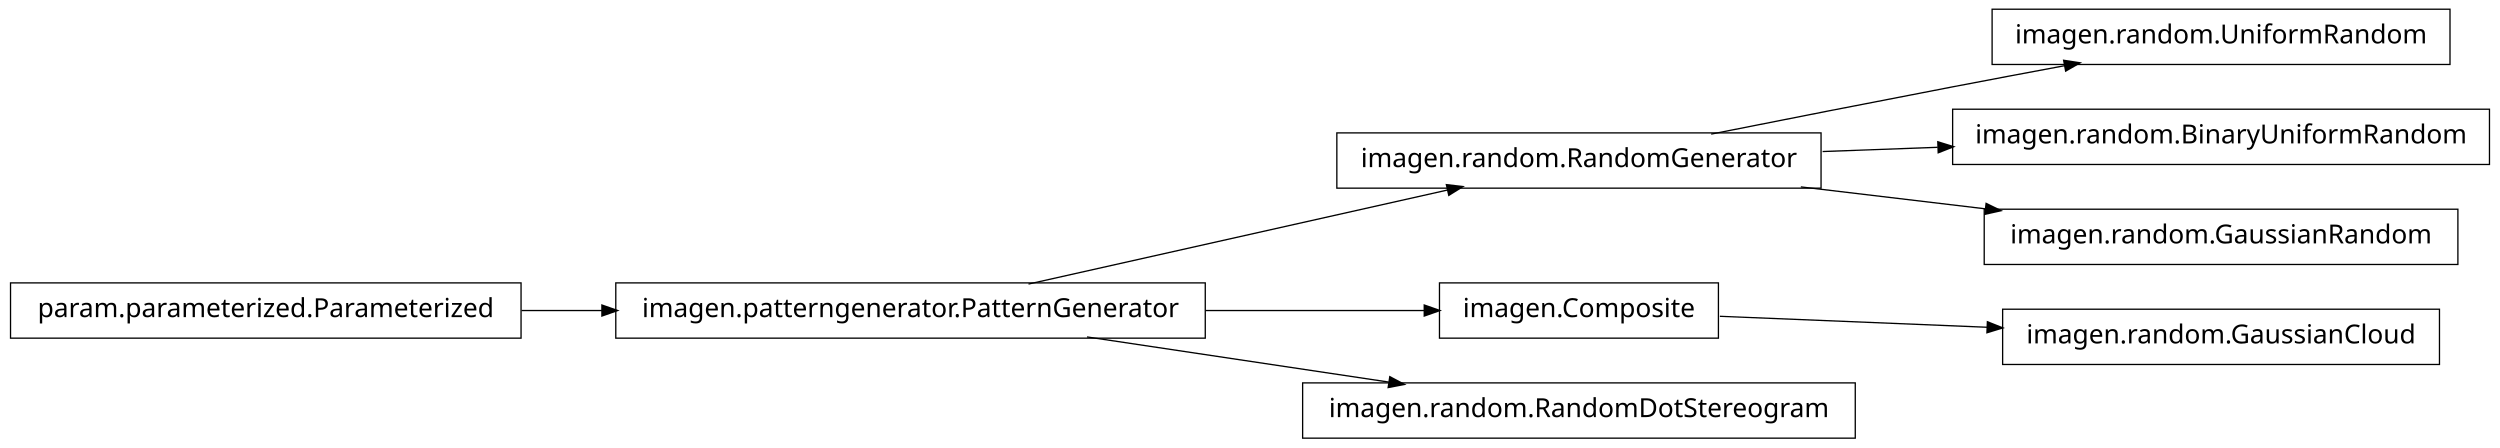
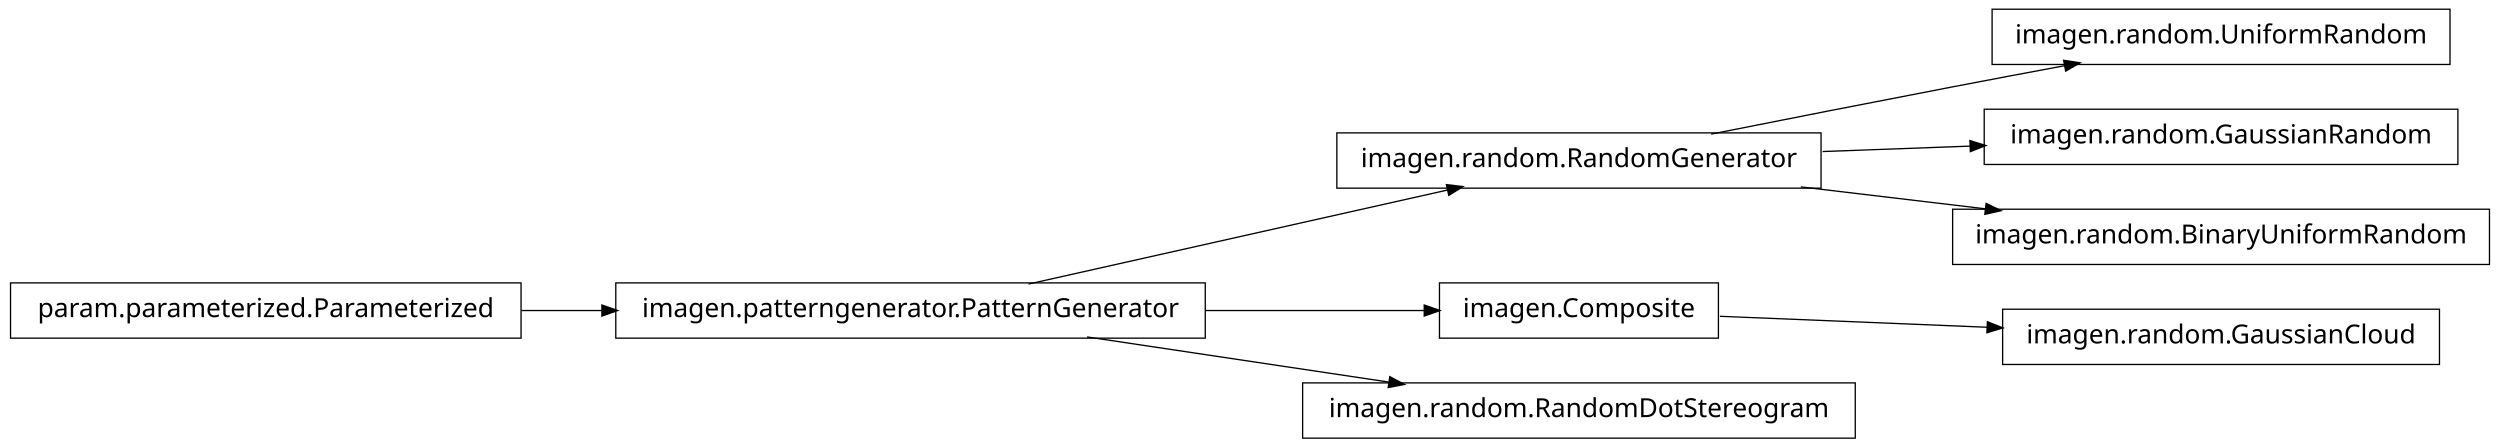
<svg xmlns="http://www.w3.org/2000/svg" width="950pt" height="170pt" viewBox="0.00 0.00 950.00 170.00">
  <g id="graph1" class="graph" transform="scale(1 1) rotate(0) translate(4 166)">
    <polygon fill="white" stroke="white" points="-4,5 -4,-166 947,-166 947,5 -4,5" />
    <g id="node1" class="node">
+       <polygon fill="none" stroke="black" stroke-width="0.5" points="688,-115.5 504,-115.5 504,-94.5 688,-94.5 688,-115.5" />
+       <text text-anchor="middle" x="596" y="-102.5" font-family="Vera" font-size="10.00">imagen.random.RandomGenerator</text>
+     </g>
+     <g id="node6" class="node">
      <polygon fill="none" stroke="black" stroke-width="0.5" points="927,-162.5 753,-162.5 753,-141.5 927,-141.5 927,-162.5" />
      <text text-anchor="middle" x="840" y="-149.5" font-family="Vera" font-size="10.00">imagen.random.UniformRandom</text>
    </g>
-     <g id="node2" class="node">
-       <polygon fill="none" stroke="black" stroke-width="0.5" points="688,-115.5 504,-115.5 504,-94.5 688,-94.5 688,-115.5" />
-       <text text-anchor="middle" x="596" y="-102.5" font-family="Vera" font-size="10.00">imagen.random.RandomGenerator</text>
-     </g>
-     <g id="edge2" class="edge">
+     <g id="edge6" class="edge">
      <path fill="none" stroke="black" stroke-width="0.5" d="M646.249,-115.042C673.403,-120.435 707.523,-127.157 738,-133 751.786,-135.643 766.631,-138.438 780.613,-141.047" />
      <polygon fill="black" stroke="black" points="780.485,-142.803 785.721,-141.999 781.126,-139.362 780.485,-142.803" />
    </g>
-     <g id="node11" class="node">
-       <polygon fill="none" stroke="black" stroke-width="0.5" points="942,-124.5 738,-124.5 738,-103.5 942,-103.5 942,-124.5" />
-       <text text-anchor="middle" x="840" y="-111.5" font-family="Vera" font-size="10.00">imagen.random.BinaryUniformRandom</text>
+     <g id="node8" class="node">
+       <polygon fill="none" stroke="black" stroke-width="0.5" points="930,-124.5 750,-124.5 750,-103.5 930,-103.5 930,-124.5" />
+       <text text-anchor="middle" x="840" y="-111.5" font-family="Vera" font-size="10.00">imagen.random.GaussianRandom</text>
+     </g>
+     <g id="edge8" class="edge">
+       <path fill="none" stroke="black" stroke-width="0.5" d="M688.594,-108.415C706.955,-109.093 726.261,-109.805 744.711,-110.485" />
+       <polygon fill="black" stroke="black" points="744.829,-112.241 749.89,-110.676 744.958,-108.743 744.829,-112.241" />
+     </g>
+     <g id="node10" class="node">
+       <polygon fill="none" stroke="black" stroke-width="0.5" points="942,-86.5 738,-86.5 738,-65.5 942,-65.5 942,-86.5" />
+       <text text-anchor="middle" x="840" y="-73.5" font-family="Vera" font-size="10.00">imagen.random.BinaryUniformRandom</text>
    </g>
    <g id="edge10" class="edge">
-       <path fill="none" stroke="black" stroke-width="0.5" d="M688.594,-108.415C702.882,-108.942 717.743,-109.491 732.327,-110.028" />
-       <polygon fill="black" stroke="black" points="732.624,-111.791 737.685,-110.226 732.753,-108.293 732.624,-111.791" />
-     </g>
-     <g id="node14" class="node">
-       <polygon fill="none" stroke="black" stroke-width="0.5" points="930,-86.5 750,-86.5 750,-65.5 930,-65.5 930,-86.5" />
-       <text text-anchor="middle" x="840" y="-73.5" font-family="Vera" font-size="10.00">imagen.random.GaussianRandom</text>
-     </g>
-     <g id="edge14" class="edge">
      <path fill="none" stroke="black" stroke-width="0.5" d="M680.313,-94.979C702.98,-92.285 727.572,-89.362 750.51,-86.636" />
      <polygon fill="black" stroke="black" points="750.926,-88.349 755.684,-86.021 750.512,-84.874 750.926,-88.349" />
    </g>
+     <g id="node2" class="node">
+       <polygon fill="none" stroke="black" stroke-width="0.5" points="454,-58.5 230,-58.5 230,-37.5 454,-37.5 454,-58.5" />
+       <text text-anchor="middle" x="342" y="-45.5" font-family="Vera" font-size="10.00">imagen.patterngenerator.PatternGenerator</text>
+     </g>
+     <g id="edge2" class="edge">
+       <path fill="none" stroke="black" stroke-width="0.5" d="M386.825,-58.059C431.484,-68.081 499.901,-83.434 546.223,-93.829" />
+       <polygon fill="black" stroke="black" points="545.934,-95.558 551.196,-94.946 546.701,-92.143 545.934,-95.558" />
+     </g>
    <g id="node4" class="node">
-       <polygon fill="none" stroke="black" stroke-width="0.5" points="923,-48.5 757,-48.5 757,-27.5 923,-27.5 923,-48.5" />
-       <text text-anchor="middle" x="840" y="-35.5" font-family="Vera" font-size="10.00">imagen.random.GaussianCloud</text>
-     </g>
-     <g id="node5" class="node">
      <polygon fill="none" stroke="black" stroke-width="0.5" points="649,-58.5 543,-58.5 543,-37.5 649,-37.5 649,-58.5" />
      <text text-anchor="middle" x="596" y="-45.5" font-family="Vera" font-size="10.00">imagen.Composite</text>
    </g>
    <g id="edge4" class="edge">
-       <path fill="none" stroke="black" stroke-width="0.5" d="M649.547,-45.806C679.364,-44.584 717.246,-43.031 751.359,-41.633" />
-       <polygon fill="black" stroke="black" points="751.44,-43.381 756.364,-41.428 751.296,-39.884 751.44,-43.381" />
-     </g>
-     <g id="node7" class="node">
-       <polygon fill="none" stroke="black" stroke-width="0.5" points="454,-58.5 230,-58.5 230,-37.5 454,-37.5 454,-58.5" />
-       <text text-anchor="middle" x="342" y="-45.5" font-family="Vera" font-size="10.00">imagen.patterngenerator.PatternGenerator</text>
-     </g>
-     <g id="edge12" class="edge">
-       <path fill="none" stroke="black" stroke-width="0.5" d="M386.825,-58.059C431.484,-68.081 499.901,-83.434 546.223,-93.829" />
-       <polygon fill="black" stroke="black" points="545.934,-95.558 551.196,-94.946 546.701,-92.143 545.934,-95.558" />
-     </g>
-     <g id="edge6" class="edge">
      <path fill="none" stroke="black" stroke-width="0.5" d="M454.147,-48C482.808,-48 512.492,-48 537.251,-48" />
      <polygon fill="black" stroke="black" points="537.458,-49.75 542.458,-48 537.458,-46.25 537.458,-49.75" />
    </g>
    <g id="node16" class="node">
      <polygon fill="none" stroke="black" stroke-width="0.5" points="701,-20.5 491,-20.5 491,0.5 701,0.5 701,-20.5" />
      <text text-anchor="middle" x="596" y="-7.5" font-family="Vera" font-size="10.00">imagen.random.RandomDotStereogram</text>
    </g>
    <g id="edge16" class="edge">
      <path fill="none" stroke="black" stroke-width="0.5" d="M409.068,-37.966C444.37,-32.685 487.689,-26.204 523.734,-20.811" />
      <polygon fill="black" stroke="black" points="524.311,-22.495 528.997,-20.024 523.793,-19.033 524.311,-22.495" />
    </g>
-     <g id="node9" class="node">
+     <g id="node13" class="node">
+       <polygon fill="none" stroke="black" stroke-width="0.5" points="923,-48.5 757,-48.5 757,-27.5 923,-27.5 923,-48.5" />
+       <text text-anchor="middle" x="840" y="-35.5" font-family="Vera" font-size="10.00">imagen.random.GaussianCloud</text>
+     </g>
+     <g id="edge12" class="edge">
+       <path fill="none" stroke="black" stroke-width="0.5" d="M649.547,-45.806C679.364,-44.584 717.246,-43.031 751.359,-41.633" />
+       <polygon fill="black" stroke="black" points="751.44,-43.381 756.364,-41.428 751.296,-39.884 751.44,-43.381" />
+     </g>
+     <g id="node12" class="node">
      <polygon fill="none" stroke="black" stroke-width="0.5" points="194,-58.5 5.68434e-14,-58.5 0,-37.5 194,-37.5 194,-58.5" />
      <text text-anchor="middle" x="97" y="-45.5" font-family="Vera" font-size="10.00">param.parameterized.Parameterized</text>
    </g>
-     <g id="edge8" class="edge">
+     <g id="edge14" class="edge">
      <path fill="none" stroke="black" stroke-width="0.5" d="M194.182,-48C204.286,-48 214.629,-48 224.922,-48" />
      <polygon fill="black" stroke="black" points="224.969,-49.75 229.969,-48 224.969,-46.25 224.969,-49.75" />
    </g>
  </g>
</svg>
